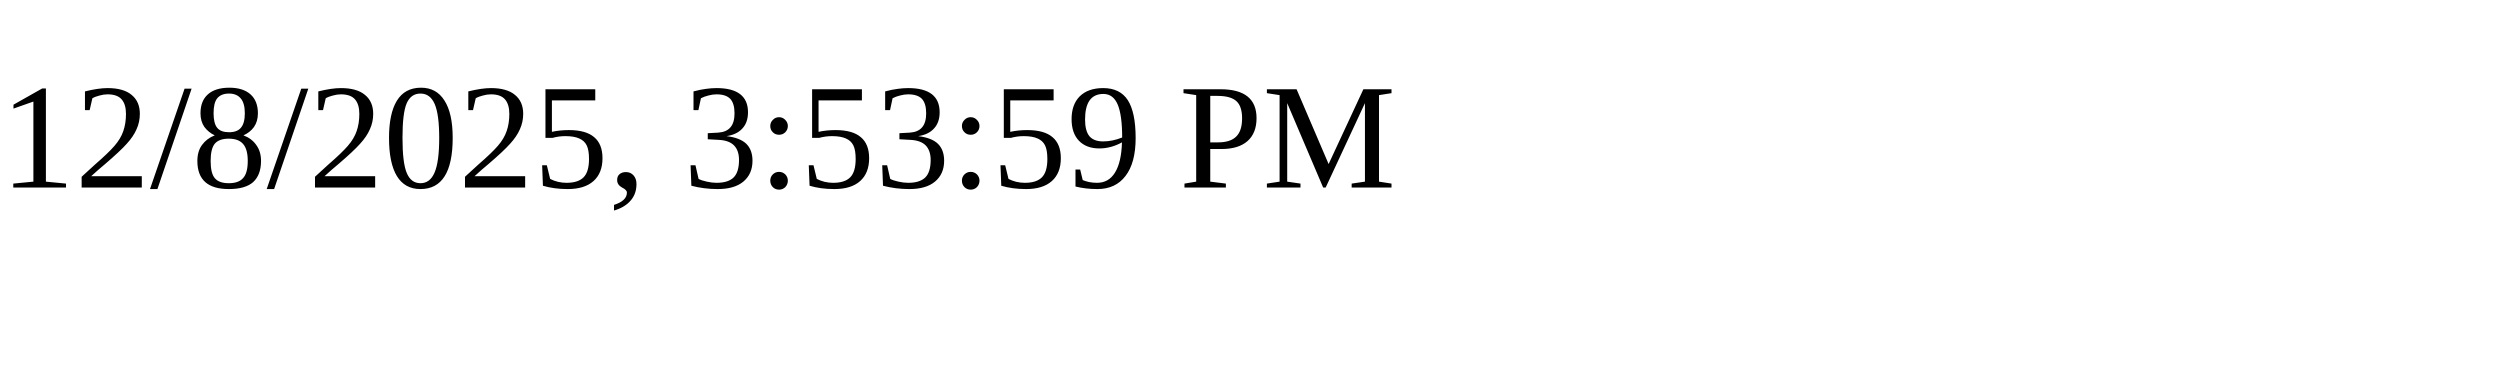
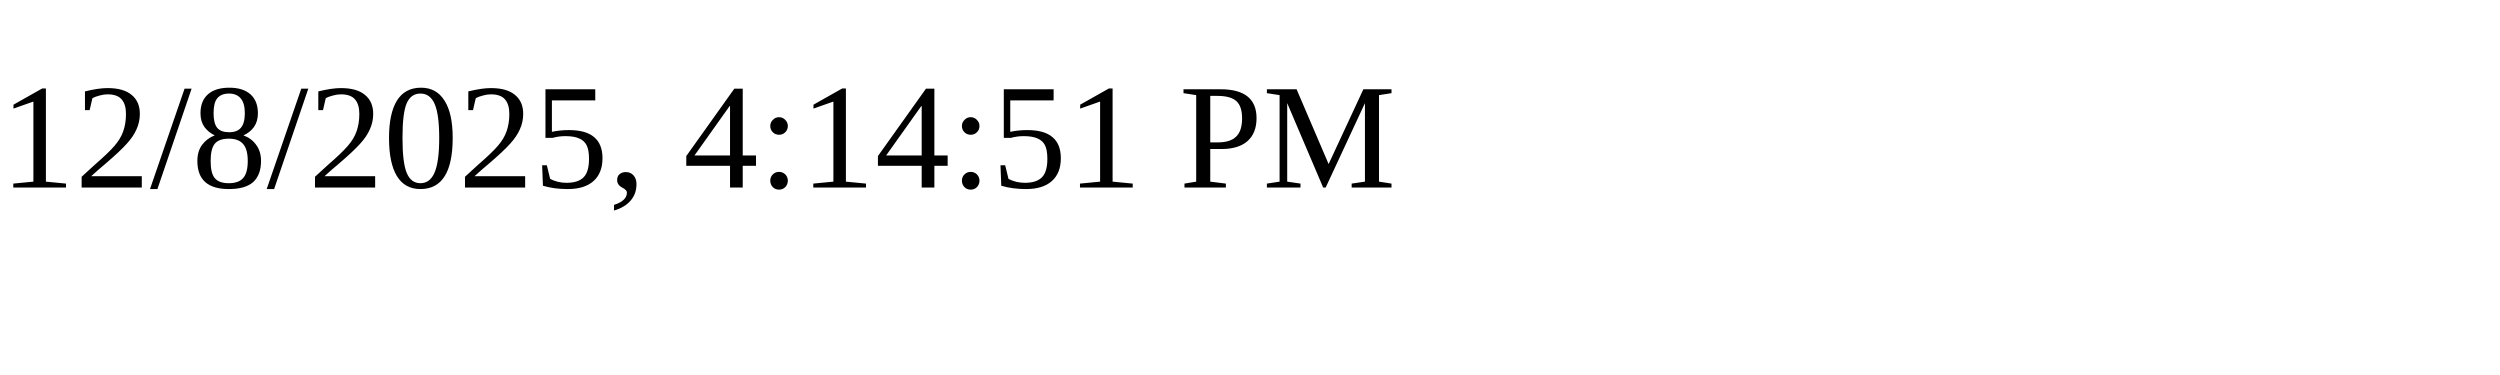
<svg xmlns="http://www.w3.org/2000/svg" height="30" width="200">
-   <text x="0" y="15">12/8/2025, 3:53:59 PM</text>
+   <text x="0" y="15">12/8/2025, 4:14:51 PM</text>
</svg>
